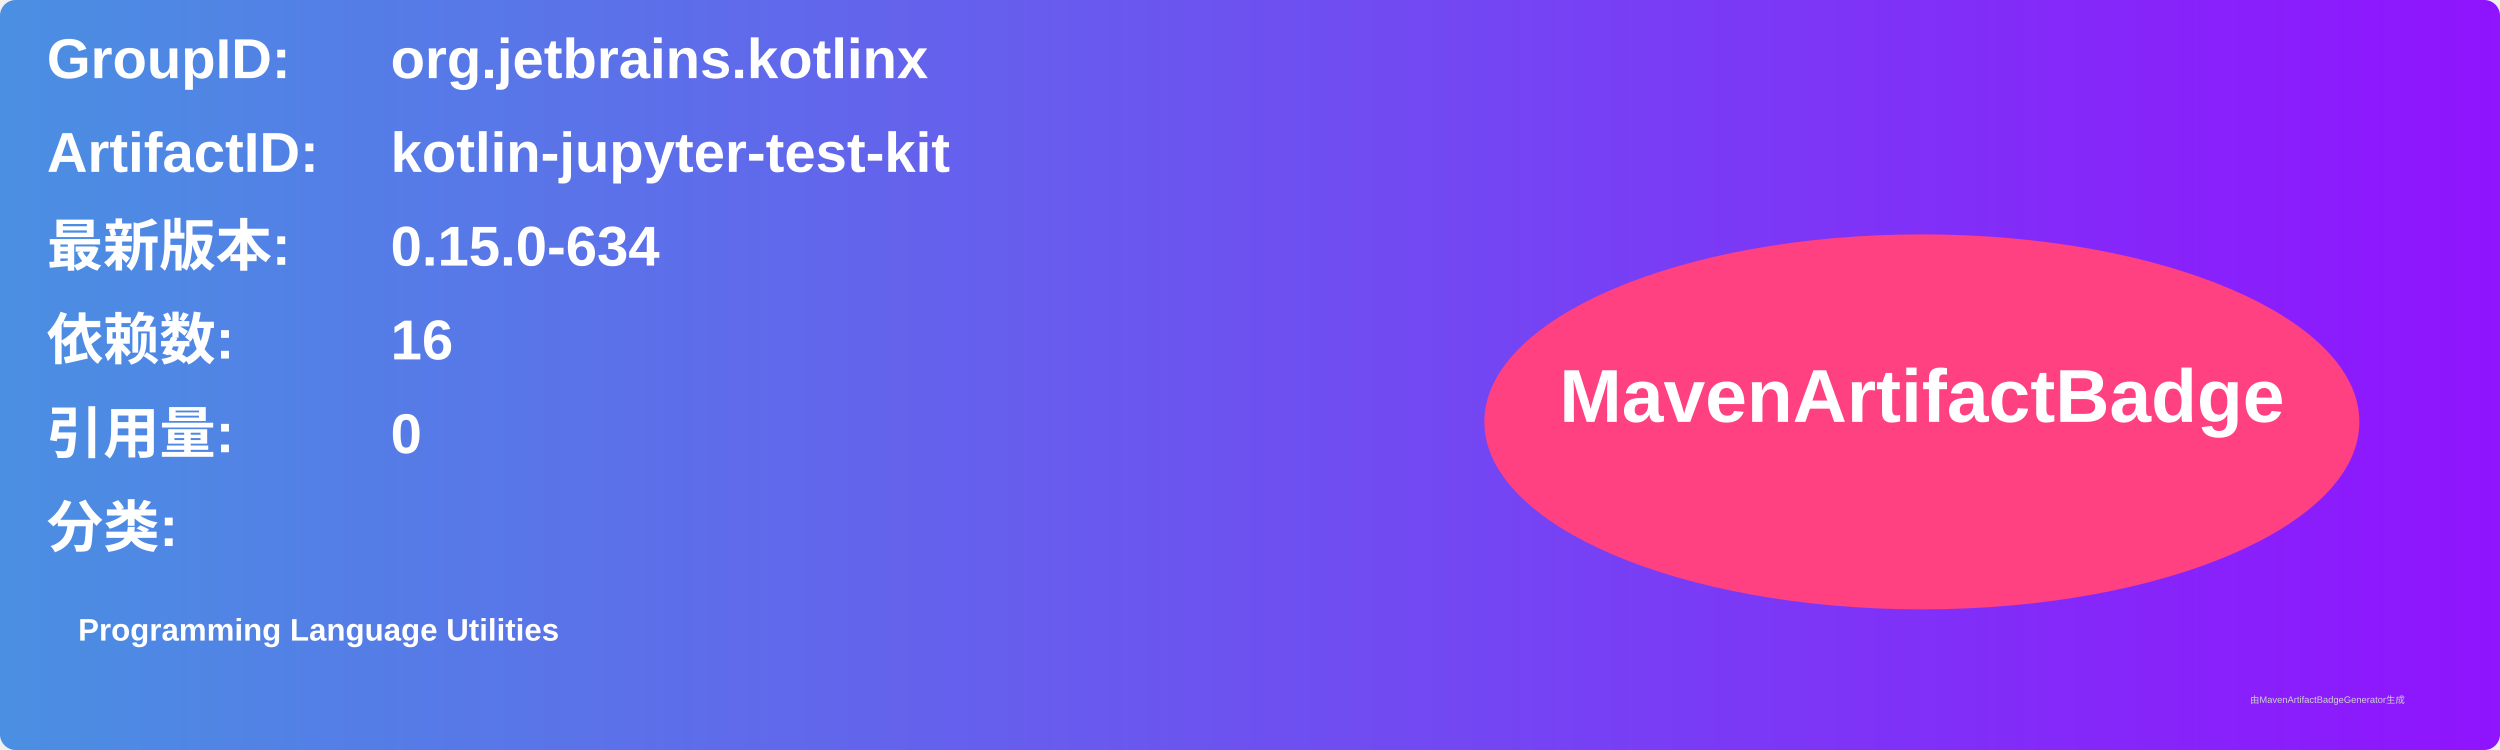
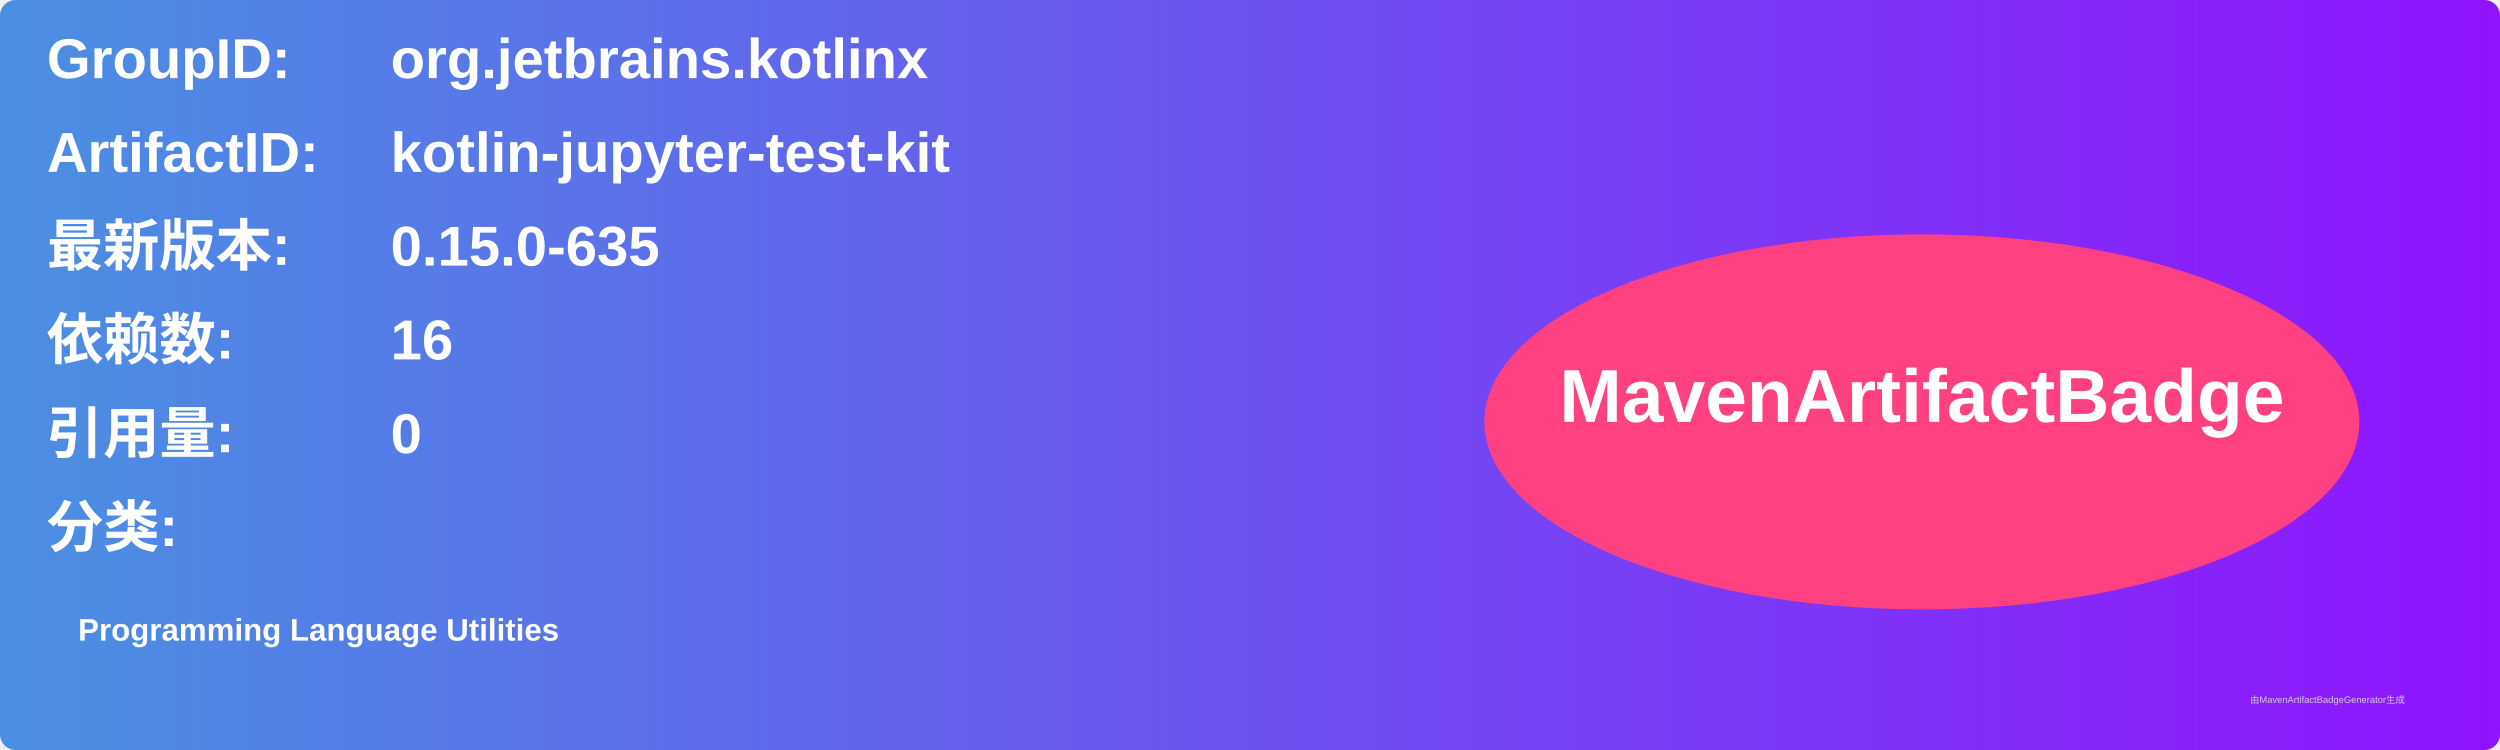
<svg xmlns="http://www.w3.org/2000/svg" width="800" height="240" viewBox="0 0 800 240">
  <linearGradient id="grad" x1="0%" y1="0%" x2="100%" y2="0%">
    <stop offset="0%" stop-color="#4a90e2" />
    <stop offset="100%" stop-color="#9013fe" />
  </linearGradient>
  <rect width="100%" height="100%" rx="5" ry="5" fill="url(#grad)" />
  <g transform="translate(15, 15)">
    <text x="0" y="10" font-family="Arial" font-size="18" fill="white" font-weight="bold" width="260">GroupID:</text>
    <text x="110" y="10" font-family="Arial" font-size="18" fill="white" font-weight="bold" width="460">org.jetbrains.kotlinx</text>
    <text x="0" y="40" font-family="Arial" font-size="18" fill="white" font-weight="bold" width="260">ArtifactID:</text>
    <text x="110" y="40" font-family="Arial" font-size="18" fill="white" font-weight="bold" width="460">kotlin-jupyter-test-kit</text>
    <text x="0" y="70" font-family="Arial" font-size="18" fill="white" font-weight="bold">最新版本:</text>
    <text x="110" y="70" font-family="Arial" font-size="18" fill="white" font-weight="bold">
-       <tspan font-weight="bold">0.15.0-634</tspan>
+       <tspan font-weight="bold">0.15.0-635</tspan>
    </text>
    <text x="0" y="100" font-family="Arial" font-size="18" fill="white" font-weight="bold">依赖数: </text>
    <text x="110" y="100" font-family="Arial" font-size="18" fill="white">
      <tspan font-weight="bold">16</tspan>
    </text>
    <text x="0" y="130" font-family="Arial" font-size="18" fill="white" font-weight="bold">引用量: </text>
    <text x="110" y="130" font-family="Arial" font-size="18" fill="white">
      <tspan font-weight="bold">0</tspan>
    </text>
    <text x="0" y="160" font-family="Arial" font-size="18" fill="white" font-weight="bold">分类:</text>
    <text x="10" y="190" font-family="Arial" font-size="10" fill="white">
      <tspan font-weight="bold">Programming Language Utilities</tspan>
    </text>
    <ellipse cx="600" cy="120" rx="140" ry="60" fill="#ff4081" />
    <text x="600" y="120" text-anchor="middle" font-family="Arial" font-size="24" fill="white" font-weight="bold">MavenArtifactBadge</text>
  </g>
  <text x="720" y="225" font-family="Arial" font-size="3" fill="#d0d0d0">由MavenArtifactBadgeGenerator生成</text>
</svg>
